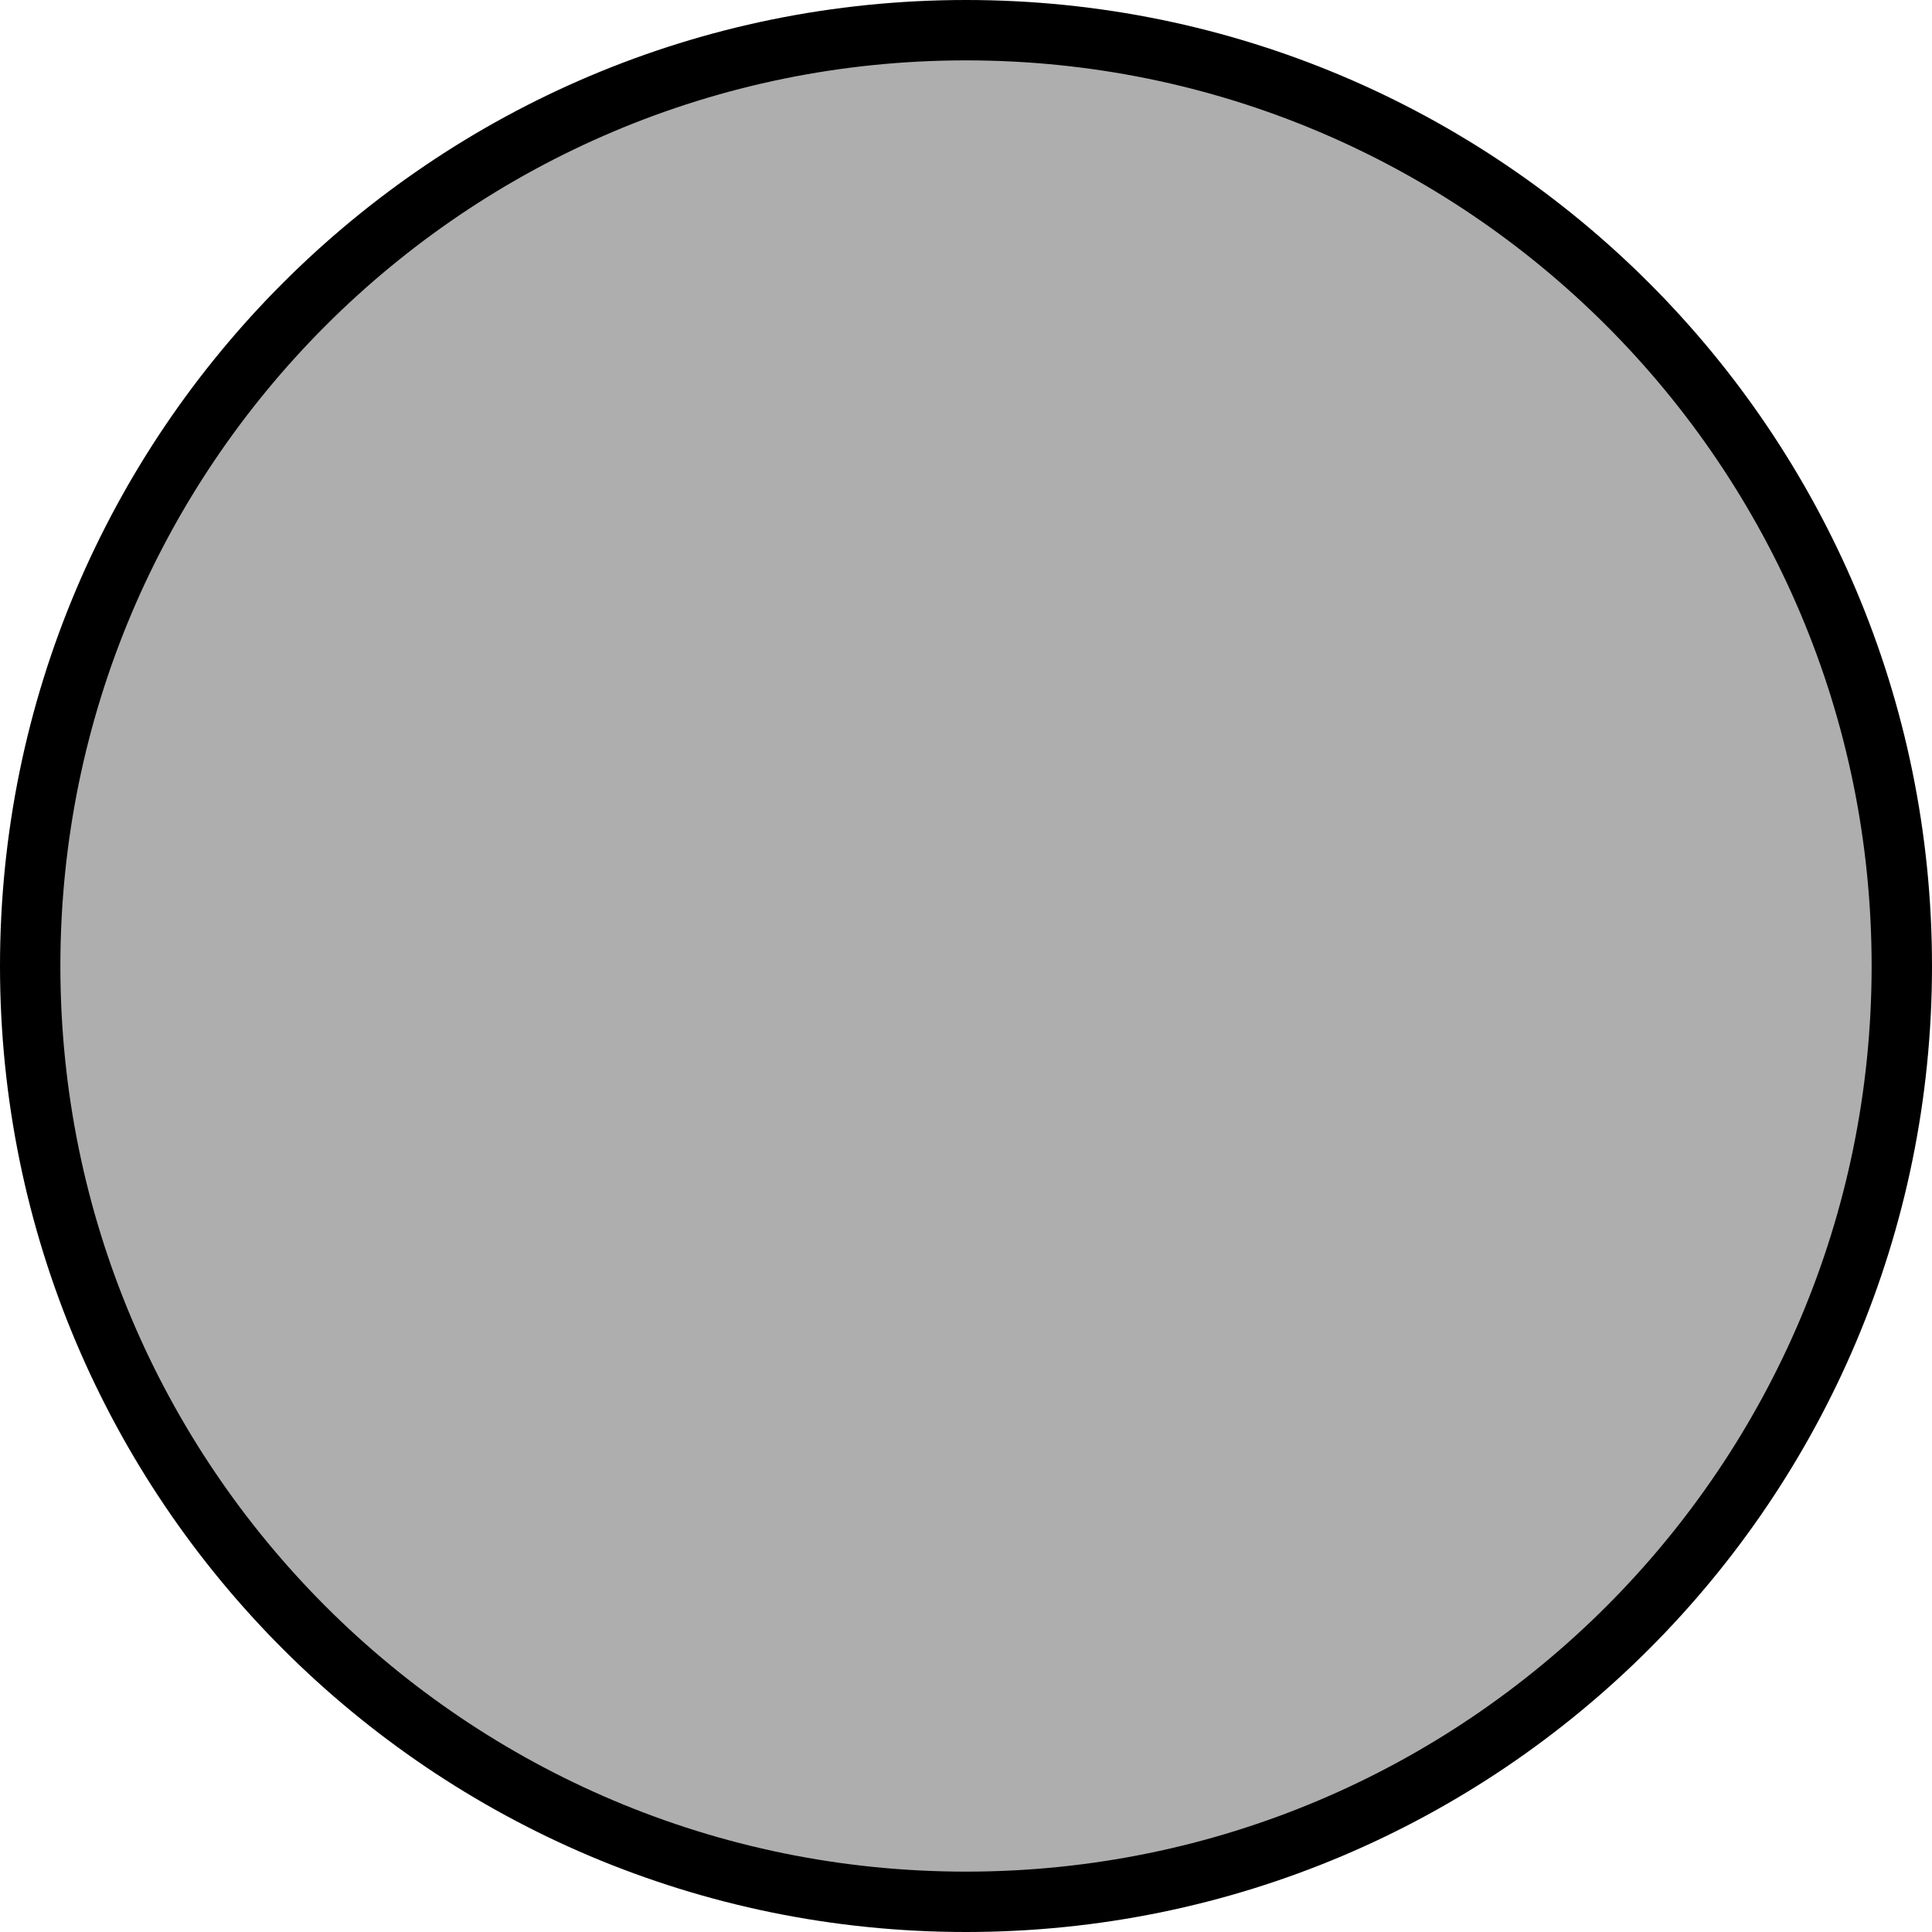
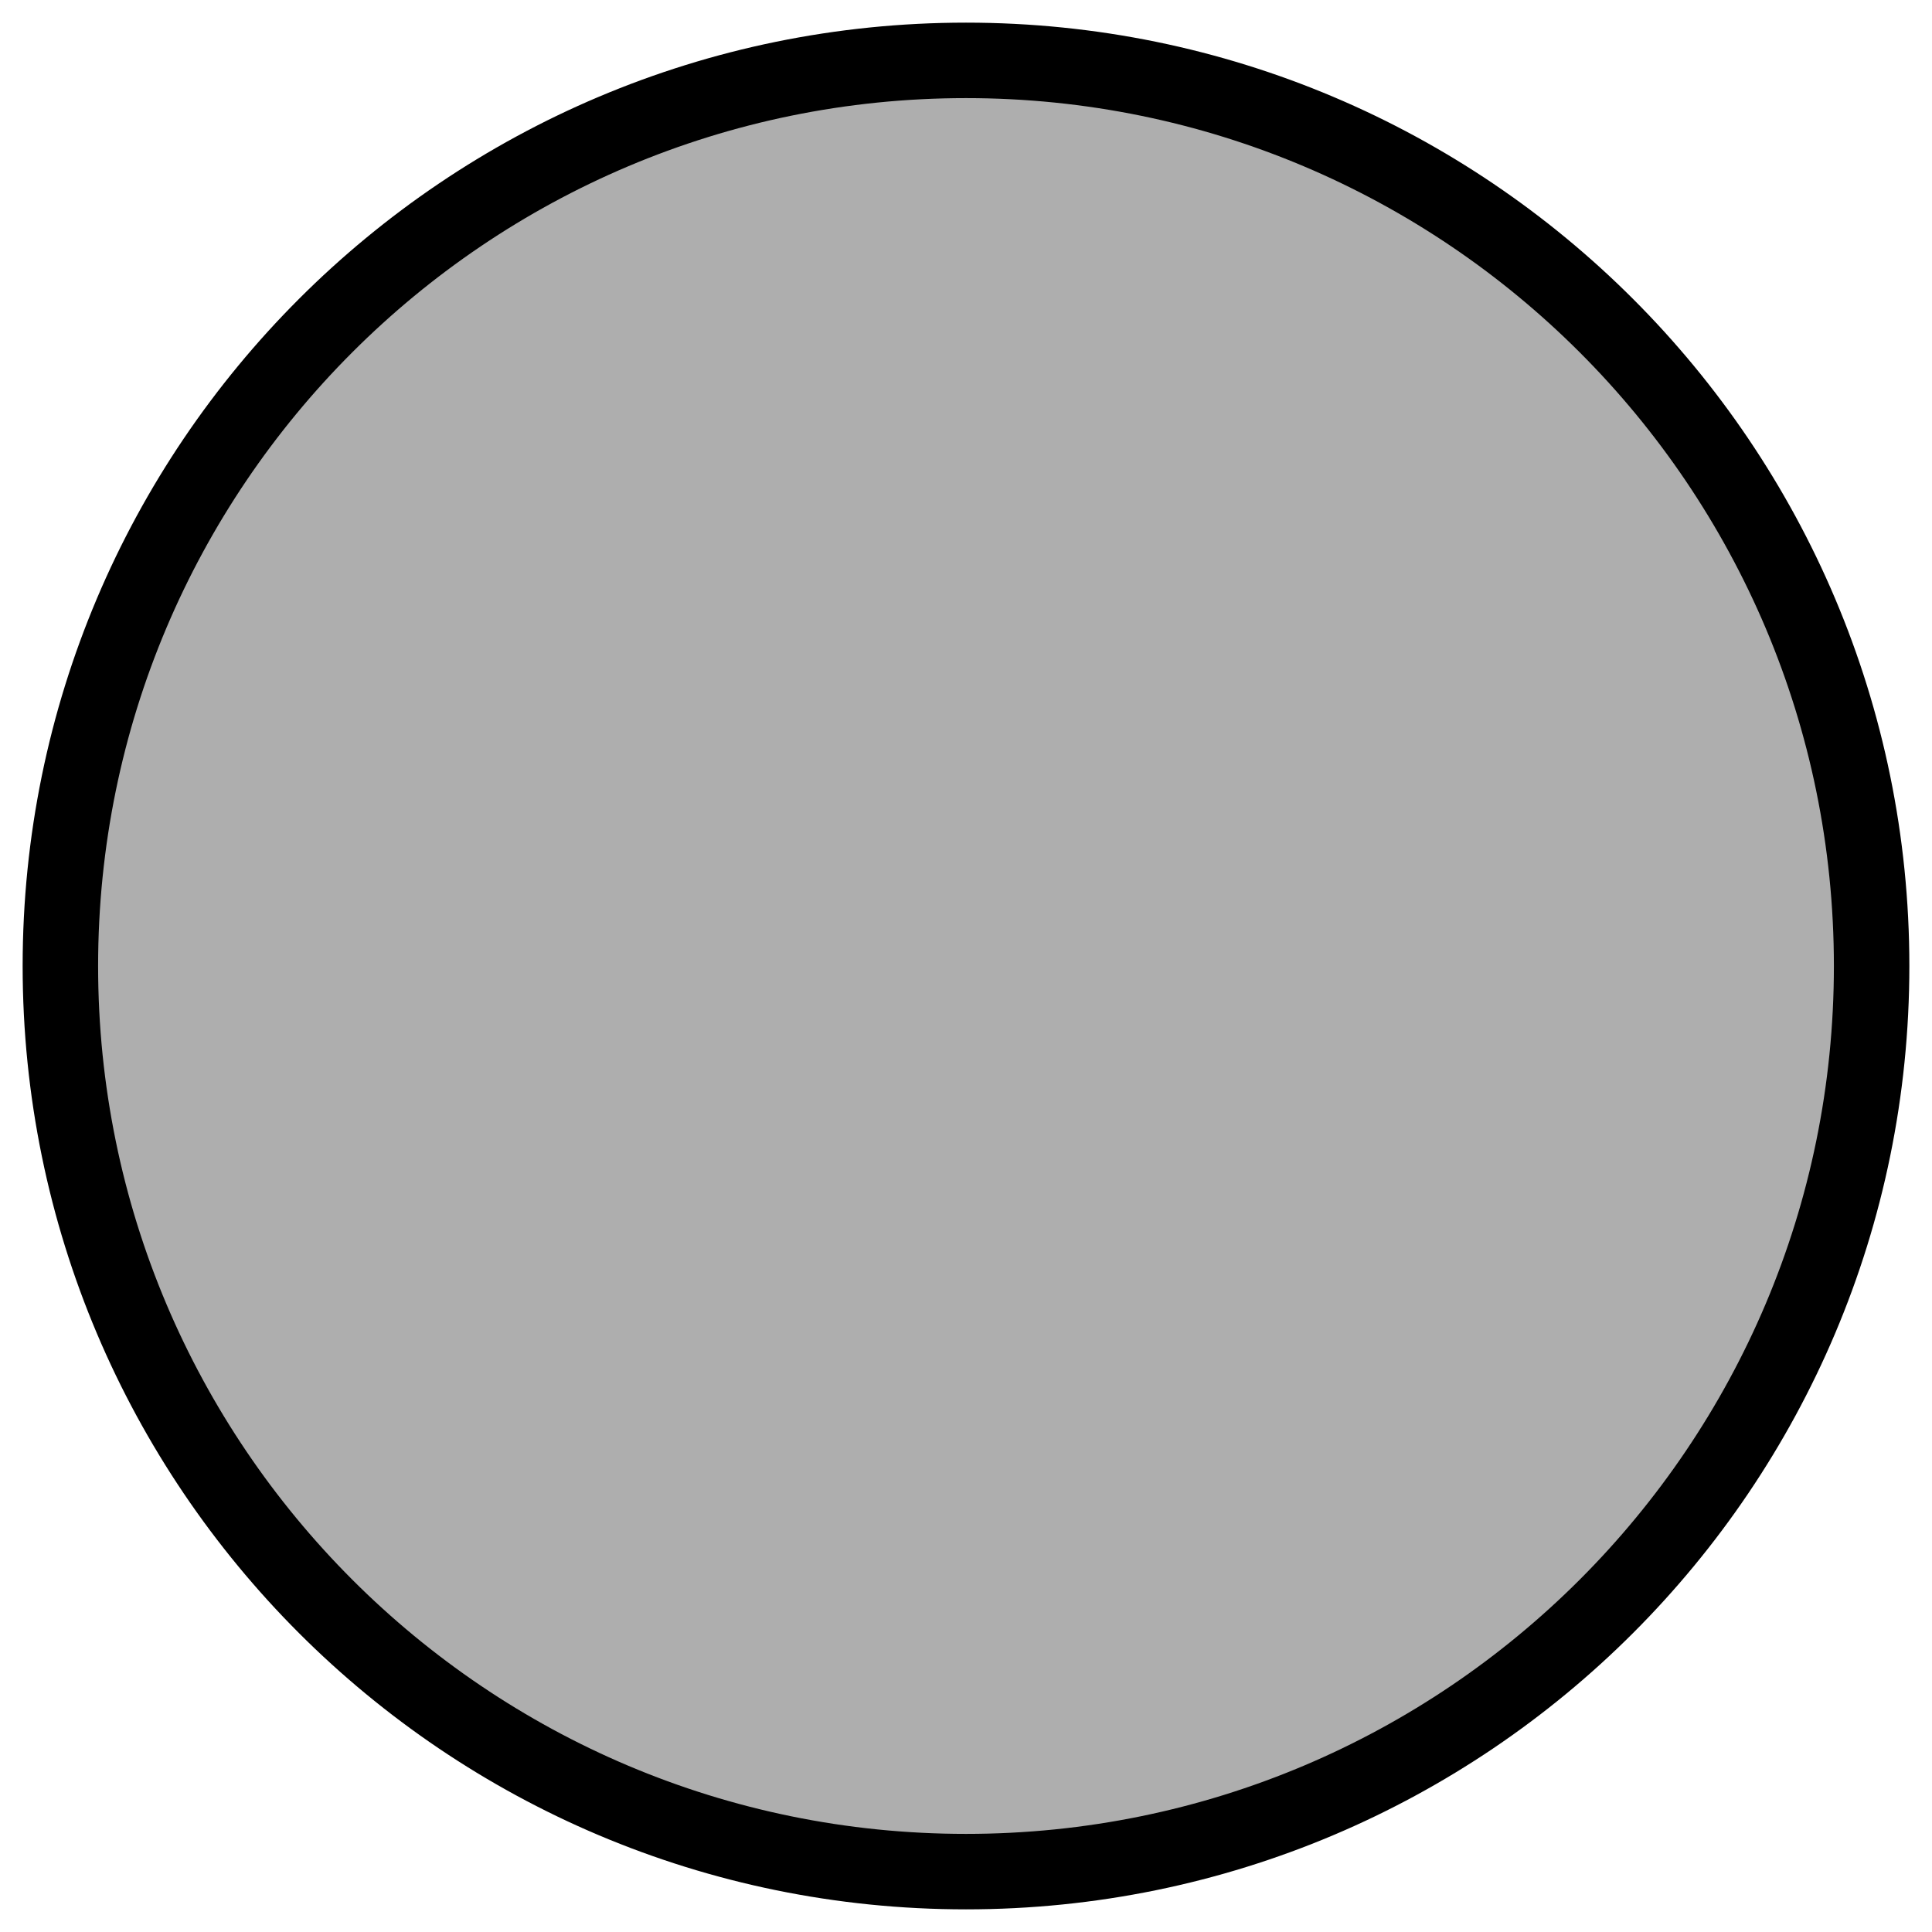
<svg xmlns="http://www.w3.org/2000/svg" width="128" height="128">
-   <circle colorable="true" style="fill:#aeaeae;stroke:#000000;stroke-width:4" cx="64" cy="64" r="62" id="circle" />
+   <circle colorable="true" style="fill:#aeaeae;stroke:#000000;stroke-width:5" cx="64" cy="64" r="60" id="circle" />
</svg>
